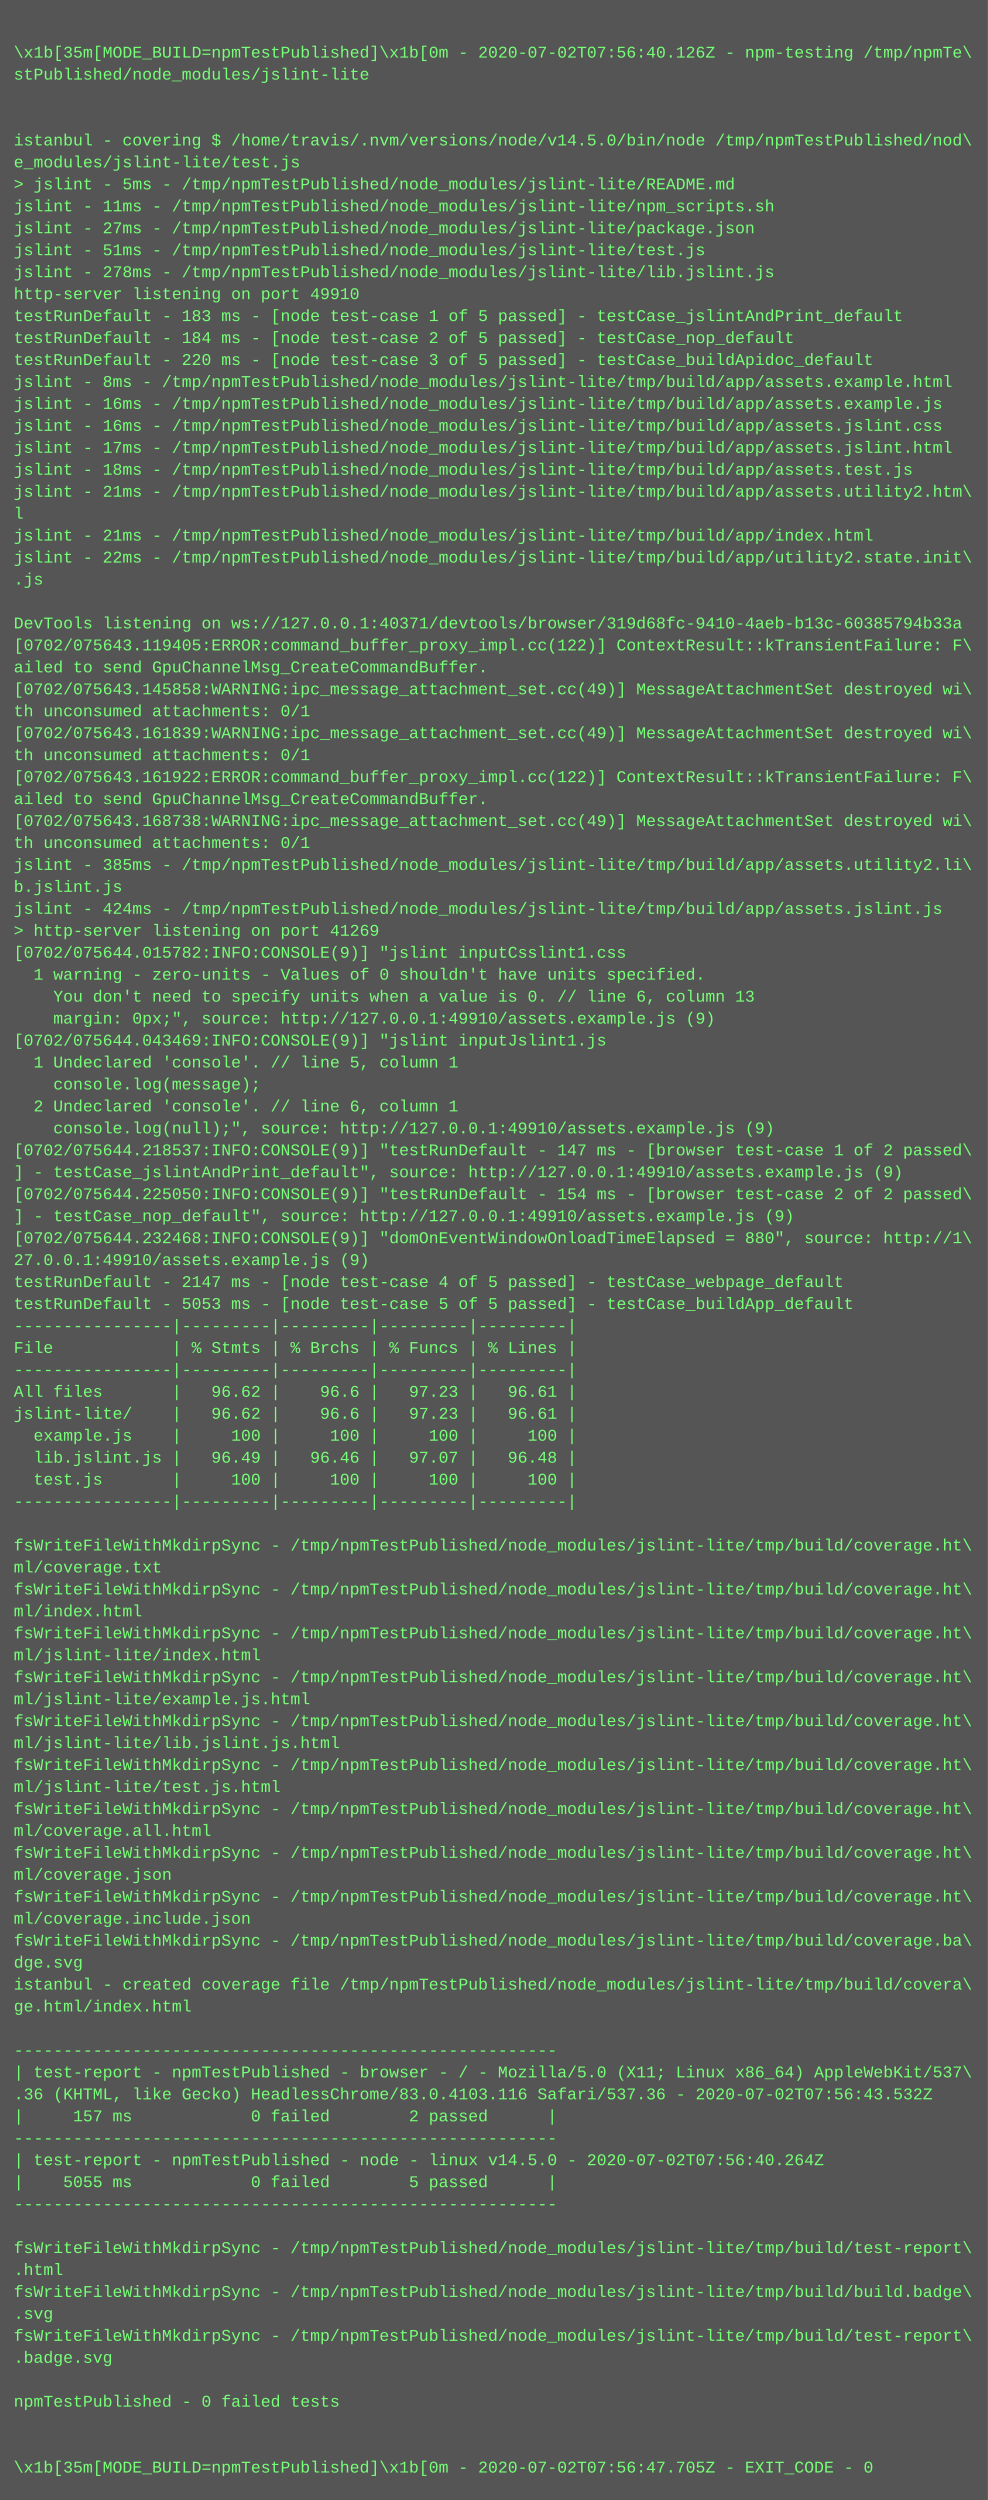
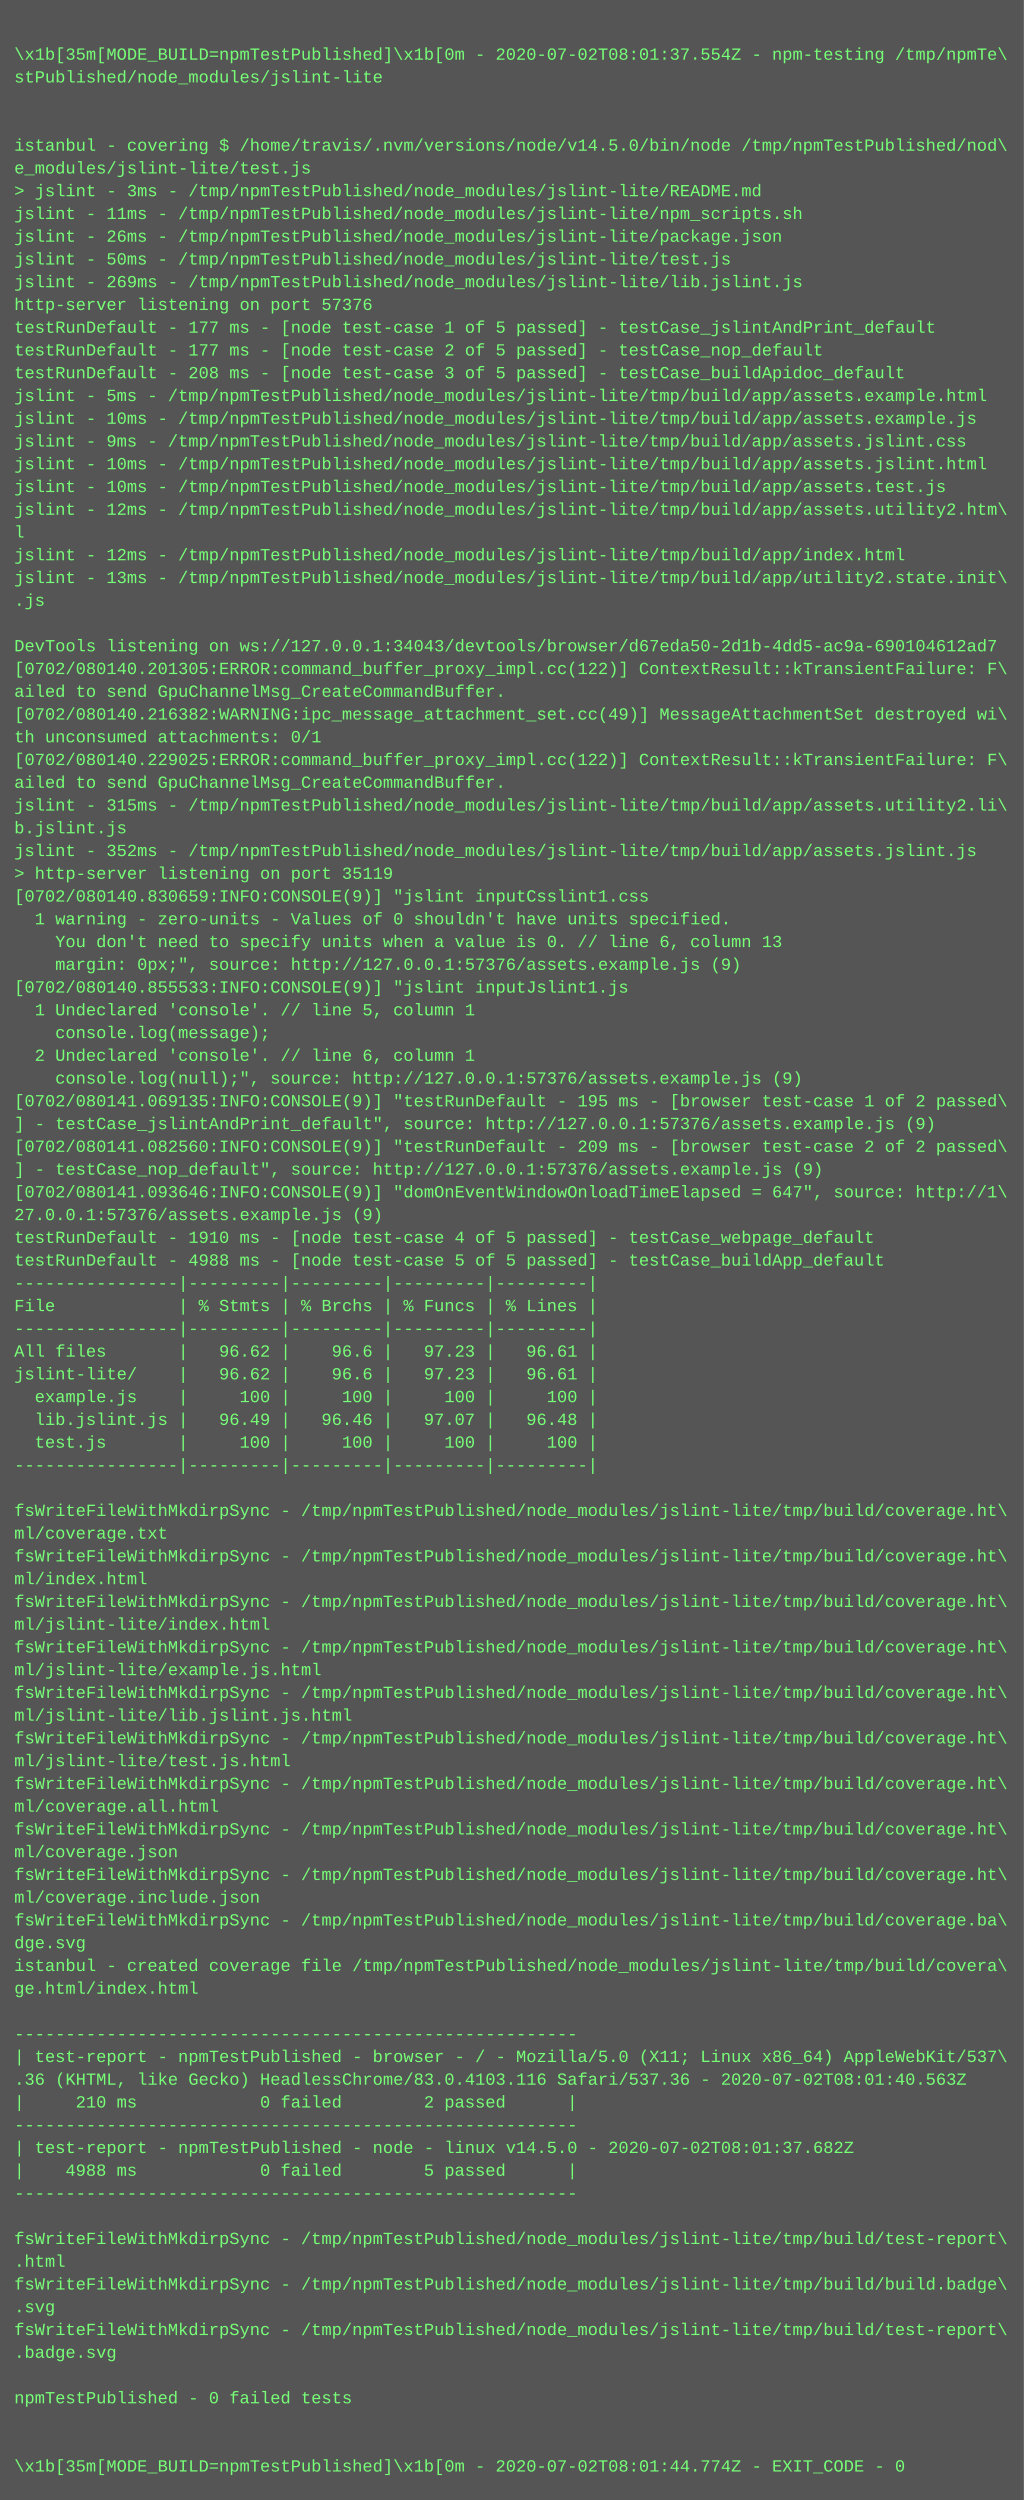
- <svg xmlns="http://www.w3.org/2000/svg" height="1822" width="720">
-   <rect height="1822" fill="#555" width="720" />
+ <svg xmlns="http://www.w3.org/2000/svg" height="1758" width="720">
+   <rect height="1758" fill="#555" width="720" />
  <text fill="#7f7" font-family="Courier New" font-size="12" xml:space="preserve">
    <tspan x="10" y="26" />
-     <tspan x="10" y="42">\x1b[35m[MODE_BUILD=npmTestPublished]\x1b[0m - 2020-07-02T07:56:40.126Z - npm-testing /tmp/npmTe\</tspan>
+     <tspan x="10" y="42">\x1b[35m[MODE_BUILD=npmTestPublished]\x1b[0m - 2020-07-02T08:01:37.554Z - npm-testing /tmp/npmTe\</tspan>
    <tspan x="10" y="58">stPublished/node_modules/jslint-lite</tspan>
    <tspan x="10" y="74" />
    <tspan x="10" y="90" />
    <tspan x="10" y="106">istanbul - covering $ /home/travis/.nvm/versions/node/v14.5.0/bin/node /tmp/npmTestPublished/nod\</tspan>
    <tspan x="10" y="122">e_modules/jslint-lite/test.js</tspan>
-     <tspan x="10" y="138">&gt; jslint - 5ms - /tmp/npmTestPublished/node_modules/jslint-lite/README.md</tspan>
+     <tspan x="10" y="138">&gt; jslint - 3ms - /tmp/npmTestPublished/node_modules/jslint-lite/README.md</tspan>
    <tspan x="10" y="154">jslint - 11ms - /tmp/npmTestPublished/node_modules/jslint-lite/npm_scripts.sh</tspan>
-     <tspan x="10" y="170">jslint - 27ms - /tmp/npmTestPublished/node_modules/jslint-lite/package.json</tspan>
-     <tspan x="10" y="186">jslint - 51ms - /tmp/npmTestPublished/node_modules/jslint-lite/test.js</tspan>
-     <tspan x="10" y="202">jslint - 278ms - /tmp/npmTestPublished/node_modules/jslint-lite/lib.jslint.js</tspan>
-     <tspan x="10" y="218">http-server listening on port 49910</tspan>
-     <tspan x="10" y="234">testRunDefault - 183 ms - [node test-case 1 of 5 passed] - testCase_jslintAndPrint_default</tspan>
-     <tspan x="10" y="250">testRunDefault - 184 ms - [node test-case 2 of 5 passed] - testCase_nop_default</tspan>
-     <tspan x="10" y="266">testRunDefault - 220 ms - [node test-case 3 of 5 passed] - testCase_buildApidoc_default</tspan>
-     <tspan x="10" y="282">jslint - 8ms - /tmp/npmTestPublished/node_modules/jslint-lite/tmp/build/app/assets.example.html</tspan>
-     <tspan x="10" y="298">jslint - 16ms - /tmp/npmTestPublished/node_modules/jslint-lite/tmp/build/app/assets.example.js</tspan>
-     <tspan x="10" y="314">jslint - 16ms - /tmp/npmTestPublished/node_modules/jslint-lite/tmp/build/app/assets.jslint.css</tspan>
-     <tspan x="10" y="330">jslint - 17ms - /tmp/npmTestPublished/node_modules/jslint-lite/tmp/build/app/assets.jslint.html</tspan>
-     <tspan x="10" y="346">jslint - 18ms - /tmp/npmTestPublished/node_modules/jslint-lite/tmp/build/app/assets.test.js</tspan>
-     <tspan x="10" y="362">jslint - 21ms - /tmp/npmTestPublished/node_modules/jslint-lite/tmp/build/app/assets.utility2.htm\</tspan>
+     <tspan x="10" y="170">jslint - 26ms - /tmp/npmTestPublished/node_modules/jslint-lite/package.json</tspan>
+     <tspan x="10" y="186">jslint - 50ms - /tmp/npmTestPublished/node_modules/jslint-lite/test.js</tspan>
+     <tspan x="10" y="202">jslint - 269ms - /tmp/npmTestPublished/node_modules/jslint-lite/lib.jslint.js</tspan>
+     <tspan x="10" y="218">http-server listening on port 57376</tspan>
+     <tspan x="10" y="234">testRunDefault - 177 ms - [node test-case 1 of 5 passed] - testCase_jslintAndPrint_default</tspan>
+     <tspan x="10" y="250">testRunDefault - 177 ms - [node test-case 2 of 5 passed] - testCase_nop_default</tspan>
+     <tspan x="10" y="266">testRunDefault - 208 ms - [node test-case 3 of 5 passed] - testCase_buildApidoc_default</tspan>
+     <tspan x="10" y="282">jslint - 5ms - /tmp/npmTestPublished/node_modules/jslint-lite/tmp/build/app/assets.example.html</tspan>
+     <tspan x="10" y="298">jslint - 10ms - /tmp/npmTestPublished/node_modules/jslint-lite/tmp/build/app/assets.example.js</tspan>
+     <tspan x="10" y="314">jslint - 9ms - /tmp/npmTestPublished/node_modules/jslint-lite/tmp/build/app/assets.jslint.css</tspan>
+     <tspan x="10" y="330">jslint - 10ms - /tmp/npmTestPublished/node_modules/jslint-lite/tmp/build/app/assets.jslint.html</tspan>
+     <tspan x="10" y="346">jslint - 10ms - /tmp/npmTestPublished/node_modules/jslint-lite/tmp/build/app/assets.test.js</tspan>
+     <tspan x="10" y="362">jslint - 12ms - /tmp/npmTestPublished/node_modules/jslint-lite/tmp/build/app/assets.utility2.htm\</tspan>
    <tspan x="10" y="378">l</tspan>
-     <tspan x="10" y="394">jslint - 21ms - /tmp/npmTestPublished/node_modules/jslint-lite/tmp/build/app/index.html</tspan>
-     <tspan x="10" y="410">jslint - 22ms - /tmp/npmTestPublished/node_modules/jslint-lite/tmp/build/app/utility2.state.init\</tspan>
+     <tspan x="10" y="394">jslint - 12ms - /tmp/npmTestPublished/node_modules/jslint-lite/tmp/build/app/index.html</tspan>
+     <tspan x="10" y="410">jslint - 13ms - /tmp/npmTestPublished/node_modules/jslint-lite/tmp/build/app/utility2.state.init\</tspan>
    <tspan x="10" y="426">.js</tspan>
    <tspan x="10" y="442" />
-     <tspan x="10" y="458">DevTools listening on ws://127.0.0.1:40371/devtools/browser/319d68fc-9410-4aeb-b13c-60385794b33a</tspan>
-     <tspan x="10" y="474">[0702/075643.119405:ERROR:command_buffer_proxy_impl.cc(122)] ContextResult::kTransientFailure: F\</tspan>
+     <tspan x="10" y="458">DevTools listening on ws://127.0.0.1:34043/devtools/browser/d67eda50-2d1b-4dd5-ac9a-690104612ad7</tspan>
+     <tspan x="10" y="474">[0702/080140.201305:ERROR:command_buffer_proxy_impl.cc(122)] ContextResult::kTransientFailure: F\</tspan>
    <tspan x="10" y="490">ailed to send GpuChannelMsg_CreateCommandBuffer.</tspan>
-     <tspan x="10" y="506">[0702/075643.145858:WARNING:ipc_message_attachment_set.cc(49)] MessageAttachmentSet destroyed wi\</tspan>
+     <tspan x="10" y="506">[0702/080140.216382:WARNING:ipc_message_attachment_set.cc(49)] MessageAttachmentSet destroyed wi\</tspan>
    <tspan x="10" y="522">th unconsumed attachments: 0/1</tspan>
-     <tspan x="10" y="538">[0702/075643.161839:WARNING:ipc_message_attachment_set.cc(49)] MessageAttachmentSet destroyed wi\</tspan>
-     <tspan x="10" y="554">th unconsumed attachments: 0/1</tspan>
-     <tspan x="10" y="570">[0702/075643.161922:ERROR:command_buffer_proxy_impl.cc(122)] ContextResult::kTransientFailure: F\</tspan>
-     <tspan x="10" y="586">ailed to send GpuChannelMsg_CreateCommandBuffer.</tspan>
-     <tspan x="10" y="602">[0702/075643.168738:WARNING:ipc_message_attachment_set.cc(49)] MessageAttachmentSet destroyed wi\</tspan>
-     <tspan x="10" y="618">th unconsumed attachments: 0/1</tspan>
-     <tspan x="10" y="634">jslint - 385ms - /tmp/npmTestPublished/node_modules/jslint-lite/tmp/build/app/assets.utility2.li\</tspan>
-     <tspan x="10" y="650">b.jslint.js</tspan>
-     <tspan x="10" y="666">jslint - 424ms - /tmp/npmTestPublished/node_modules/jslint-lite/tmp/build/app/assets.jslint.js</tspan>
-     <tspan x="10" y="682">&gt; http-server listening on port 41269</tspan>
-     <tspan x="10" y="698">[0702/075644.015782:INFO:CONSOLE(9)] "jslint inputCsslint1.css</tspan>
-     <tspan x="10" y="714">  1 warning - zero-units - Values of 0 shouldn't have units specified.</tspan>
-     <tspan x="10" y="730">    You don't need to specify units when a value is 0. // line 6, column 13</tspan>
-     <tspan x="10" y="746">    margin: 0px;", source: http://127.0.0.1:49910/assets.example.js (9)</tspan>
-     <tspan x="10" y="762">[0702/075644.043469:INFO:CONSOLE(9)] "jslint inputJslint1.js</tspan>
-     <tspan x="10" y="778">  1 Undeclared 'console'. // line 5, column 1</tspan>
-     <tspan x="10" y="794">    console.log(message);</tspan>
-     <tspan x="10" y="810">  2 Undeclared 'console'. // line 6, column 1</tspan>
-     <tspan x="10" y="826">    console.log(null);", source: http://127.0.0.1:49910/assets.example.js (9)</tspan>
-     <tspan x="10" y="842">[0702/075644.218537:INFO:CONSOLE(9)] "testRunDefault - 147 ms - [browser test-case 1 of 2 passed\</tspan>
-     <tspan x="10" y="858">] - testCase_jslintAndPrint_default", source: http://127.0.0.1:49910/assets.example.js (9)</tspan>
-     <tspan x="10" y="874">[0702/075644.225050:INFO:CONSOLE(9)] "testRunDefault - 154 ms - [browser test-case 2 of 2 passed\</tspan>
-     <tspan x="10" y="890">] - testCase_nop_default", source: http://127.0.0.1:49910/assets.example.js (9)</tspan>
-     <tspan x="10" y="906">[0702/075644.232468:INFO:CONSOLE(9)] "domOnEventWindowOnloadTimeElapsed = 880", source: http://1\</tspan>
-     <tspan x="10" y="922">27.0.0.1:49910/assets.example.js (9)</tspan>
-     <tspan x="10" y="938">testRunDefault - 2147 ms - [node test-case 4 of 5 passed] - testCase_webpage_default</tspan>
-     <tspan x="10" y="954">testRunDefault - 5053 ms - [node test-case 5 of 5 passed] - testCase_buildApp_default</tspan>
-     <tspan x="10" y="970">----------------|---------|---------|---------|---------|</tspan>
-     <tspan x="10" y="986">File            | % Stmts | % Brchs | % Funcs | % Lines |</tspan>
-     <tspan x="10" y="1002">----------------|---------|---------|---------|---------|</tspan>
-     <tspan x="10" y="1018">All files       |   96.62 |    96.6 |   97.23 |   96.61 |</tspan>
-     <tspan x="10" y="1034">jslint-lite/    |   96.62 |    96.6 |   97.23 |   96.61 |</tspan>
-     <tspan x="10" y="1050">  example.js    |     100 |     100 |     100 |     100 |</tspan>
-     <tspan x="10" y="1066">  lib.jslint.js |   96.49 |   96.46 |   97.07 |   96.48 |</tspan>
-     <tspan x="10" y="1082">  test.js       |     100 |     100 |     100 |     100 |</tspan>
-     <tspan x="10" y="1098">----------------|---------|---------|---------|---------|</tspan>
-     <tspan x="10" y="1114" />
+     <tspan x="10" y="538">[0702/080140.229025:ERROR:command_buffer_proxy_impl.cc(122)] ContextResult::kTransientFailure: F\</tspan>
+     <tspan x="10" y="554">ailed to send GpuChannelMsg_CreateCommandBuffer.</tspan>
+     <tspan x="10" y="570">jslint - 315ms - /tmp/npmTestPublished/node_modules/jslint-lite/tmp/build/app/assets.utility2.li\</tspan>
+     <tspan x="10" y="586">b.jslint.js</tspan>
+     <tspan x="10" y="602">jslint - 352ms - /tmp/npmTestPublished/node_modules/jslint-lite/tmp/build/app/assets.jslint.js</tspan>
+     <tspan x="10" y="618">&gt; http-server listening on port 35119</tspan>
+     <tspan x="10" y="634">[0702/080140.830659:INFO:CONSOLE(9)] "jslint inputCsslint1.css</tspan>
+     <tspan x="10" y="650">  1 warning - zero-units - Values of 0 shouldn't have units specified.</tspan>
+     <tspan x="10" y="666">    You don't need to specify units when a value is 0. // line 6, column 13</tspan>
+     <tspan x="10" y="682">    margin: 0px;", source: http://127.0.0.1:57376/assets.example.js (9)</tspan>
+     <tspan x="10" y="698">[0702/080140.855533:INFO:CONSOLE(9)] "jslint inputJslint1.js</tspan>
+     <tspan x="10" y="714">  1 Undeclared 'console'. // line 5, column 1</tspan>
+     <tspan x="10" y="730">    console.log(message);</tspan>
+     <tspan x="10" y="746">  2 Undeclared 'console'. // line 6, column 1</tspan>
+     <tspan x="10" y="762">    console.log(null);", source: http://127.0.0.1:57376/assets.example.js (9)</tspan>
+     <tspan x="10" y="778">[0702/080141.069135:INFO:CONSOLE(9)] "testRunDefault - 195 ms - [browser test-case 1 of 2 passed\</tspan>
+     <tspan x="10" y="794">] - testCase_jslintAndPrint_default", source: http://127.0.0.1:57376/assets.example.js (9)</tspan>
+     <tspan x="10" y="810">[0702/080141.082560:INFO:CONSOLE(9)] "testRunDefault - 209 ms - [browser test-case 2 of 2 passed\</tspan>
+     <tspan x="10" y="826">] - testCase_nop_default", source: http://127.0.0.1:57376/assets.example.js (9)</tspan>
+     <tspan x="10" y="842">[0702/080141.093646:INFO:CONSOLE(9)] "domOnEventWindowOnloadTimeElapsed = 647", source: http://1\</tspan>
+     <tspan x="10" y="858">27.0.0.1:57376/assets.example.js (9)</tspan>
+     <tspan x="10" y="874">testRunDefault - 1910 ms - [node test-case 4 of 5 passed] - testCase_webpage_default</tspan>
+     <tspan x="10" y="890">testRunDefault - 4988 ms - [node test-case 5 of 5 passed] - testCase_buildApp_default</tspan>
+     <tspan x="10" y="906">----------------|---------|---------|---------|---------|</tspan>
+     <tspan x="10" y="922">File            | % Stmts | % Brchs | % Funcs | % Lines |</tspan>
+     <tspan x="10" y="938">----------------|---------|---------|---------|---------|</tspan>
+     <tspan x="10" y="954">All files       |   96.62 |    96.6 |   97.23 |   96.61 |</tspan>
+     <tspan x="10" y="970">jslint-lite/    |   96.62 |    96.6 |   97.23 |   96.61 |</tspan>
+     <tspan x="10" y="986">  example.js    |     100 |     100 |     100 |     100 |</tspan>
+     <tspan x="10" y="1002">  lib.jslint.js |   96.49 |   96.46 |   97.07 |   96.48 |</tspan>
+     <tspan x="10" y="1018">  test.js       |     100 |     100 |     100 |     100 |</tspan>
+     <tspan x="10" y="1034">----------------|---------|---------|---------|---------|</tspan>
+     <tspan x="10" y="1050" />
+     <tspan x="10" y="1066">fsWriteFileWithMkdirpSync - /tmp/npmTestPublished/node_modules/jslint-lite/tmp/build/coverage.ht\</tspan>
+     <tspan x="10" y="1082">ml/coverage.txt</tspan>
+     <tspan x="10" y="1098">fsWriteFileWithMkdirpSync - /tmp/npmTestPublished/node_modules/jslint-lite/tmp/build/coverage.ht\</tspan>
+     <tspan x="10" y="1114">ml/index.html</tspan>
    <tspan x="10" y="1130">fsWriteFileWithMkdirpSync - /tmp/npmTestPublished/node_modules/jslint-lite/tmp/build/coverage.ht\</tspan>
-     <tspan x="10" y="1146">ml/coverage.txt</tspan>
+     <tspan x="10" y="1146">ml/jslint-lite/index.html</tspan>
    <tspan x="10" y="1162">fsWriteFileWithMkdirpSync - /tmp/npmTestPublished/node_modules/jslint-lite/tmp/build/coverage.ht\</tspan>
-     <tspan x="10" y="1178">ml/index.html</tspan>
+     <tspan x="10" y="1178">ml/jslint-lite/example.js.html</tspan>
    <tspan x="10" y="1194">fsWriteFileWithMkdirpSync - /tmp/npmTestPublished/node_modules/jslint-lite/tmp/build/coverage.ht\</tspan>
-     <tspan x="10" y="1210">ml/jslint-lite/index.html</tspan>
+     <tspan x="10" y="1210">ml/jslint-lite/lib.jslint.js.html</tspan>
    <tspan x="10" y="1226">fsWriteFileWithMkdirpSync - /tmp/npmTestPublished/node_modules/jslint-lite/tmp/build/coverage.ht\</tspan>
-     <tspan x="10" y="1242">ml/jslint-lite/example.js.html</tspan>
+     <tspan x="10" y="1242">ml/jslint-lite/test.js.html</tspan>
    <tspan x="10" y="1258">fsWriteFileWithMkdirpSync - /tmp/npmTestPublished/node_modules/jslint-lite/tmp/build/coverage.ht\</tspan>
-     <tspan x="10" y="1274">ml/jslint-lite/lib.jslint.js.html</tspan>
+     <tspan x="10" y="1274">ml/coverage.all.html</tspan>
    <tspan x="10" y="1290">fsWriteFileWithMkdirpSync - /tmp/npmTestPublished/node_modules/jslint-lite/tmp/build/coverage.ht\</tspan>
-     <tspan x="10" y="1306">ml/jslint-lite/test.js.html</tspan>
+     <tspan x="10" y="1306">ml/coverage.json</tspan>
    <tspan x="10" y="1322">fsWriteFileWithMkdirpSync - /tmp/npmTestPublished/node_modules/jslint-lite/tmp/build/coverage.ht\</tspan>
-     <tspan x="10" y="1338">ml/coverage.all.html</tspan>
-     <tspan x="10" y="1354">fsWriteFileWithMkdirpSync - /tmp/npmTestPublished/node_modules/jslint-lite/tmp/build/coverage.ht\</tspan>
-     <tspan x="10" y="1370">ml/coverage.json</tspan>
-     <tspan x="10" y="1386">fsWriteFileWithMkdirpSync - /tmp/npmTestPublished/node_modules/jslint-lite/tmp/build/coverage.ht\</tspan>
-     <tspan x="10" y="1402">ml/coverage.include.json</tspan>
-     <tspan x="10" y="1418">fsWriteFileWithMkdirpSync - /tmp/npmTestPublished/node_modules/jslint-lite/tmp/build/coverage.ba\</tspan>
-     <tspan x="10" y="1434">dge.svg</tspan>
-     <tspan x="10" y="1450">istanbul - created coverage file /tmp/npmTestPublished/node_modules/jslint-lite/tmp/build/covera\</tspan>
-     <tspan x="10" y="1466">ge.html/index.html</tspan>
-     <tspan x="10" y="1482" />
+     <tspan x="10" y="1338">ml/coverage.include.json</tspan>
+     <tspan x="10" y="1354">fsWriteFileWithMkdirpSync - /tmp/npmTestPublished/node_modules/jslint-lite/tmp/build/coverage.ba\</tspan>
+     <tspan x="10" y="1370">dge.svg</tspan>
+     <tspan x="10" y="1386">istanbul - created coverage file /tmp/npmTestPublished/node_modules/jslint-lite/tmp/build/covera\</tspan>
+     <tspan x="10" y="1402">ge.html/index.html</tspan>
+     <tspan x="10" y="1418" />
+     <tspan x="10" y="1434">-------------------------------------------------------</tspan>
+     <tspan x="10" y="1450">| test-report - npmTestPublished - browser - / - Mozilla/5.0 (X11; Linux x86_64) AppleWebKit/537\</tspan>
+     <tspan x="10" y="1466">.36 (KHTML, like Gecko) HeadlessChrome/83.0.4103.116 Safari/537.36 - 2020-07-02T08:01:40.563Z</tspan>
+     <tspan x="10" y="1482">|     210 ms            0 failed        2 passed      |</tspan>
    <tspan x="10" y="1498">-------------------------------------------------------</tspan>
-     <tspan x="10" y="1514">| test-report - npmTestPublished - browser - / - Mozilla/5.0 (X11; Linux x86_64) AppleWebKit/537\</tspan>
-     <tspan x="10" y="1530">.36 (KHTML, like Gecko) HeadlessChrome/83.0.4103.116 Safari/537.36 - 2020-07-02T07:56:43.532Z</tspan>
-     <tspan x="10" y="1546">|     157 ms            0 failed        2 passed      |</tspan>
-     <tspan x="10" y="1562">-------------------------------------------------------</tspan>
-     <tspan x="10" y="1578">| test-report - npmTestPublished - node - linux v14.5.0 - 2020-07-02T07:56:40.264Z</tspan>
-     <tspan x="10" y="1594">|    5055 ms            0 failed        5 passed      |</tspan>
-     <tspan x="10" y="1610">-------------------------------------------------------</tspan>
-     <tspan x="10" y="1626" />
+     <tspan x="10" y="1514">| test-report - npmTestPublished - node - linux v14.5.0 - 2020-07-02T08:01:37.682Z</tspan>
+     <tspan x="10" y="1530">|    4988 ms            0 failed        5 passed      |</tspan>
+     <tspan x="10" y="1546">-------------------------------------------------------</tspan>
+     <tspan x="10" y="1562" />
+     <tspan x="10" y="1578">fsWriteFileWithMkdirpSync - /tmp/npmTestPublished/node_modules/jslint-lite/tmp/build/test-report\</tspan>
+     <tspan x="10" y="1594">.html</tspan>
+     <tspan x="10" y="1610">fsWriteFileWithMkdirpSync - /tmp/npmTestPublished/node_modules/jslint-lite/tmp/build/build.badge\</tspan>
+     <tspan x="10" y="1626">.svg</tspan>
    <tspan x="10" y="1642">fsWriteFileWithMkdirpSync - /tmp/npmTestPublished/node_modules/jslint-lite/tmp/build/test-report\</tspan>
-     <tspan x="10" y="1658">.html</tspan>
-     <tspan x="10" y="1674">fsWriteFileWithMkdirpSync - /tmp/npmTestPublished/node_modules/jslint-lite/tmp/build/build.badge\</tspan>
-     <tspan x="10" y="1690">.svg</tspan>
-     <tspan x="10" y="1706">fsWriteFileWithMkdirpSync - /tmp/npmTestPublished/node_modules/jslint-lite/tmp/build/test-report\</tspan>
-     <tspan x="10" y="1722">.badge.svg</tspan>
-     <tspan x="10" y="1738" />
-     <tspan x="10" y="1754">npmTestPublished - 0 failed tests</tspan>
-     <tspan x="10" y="1770" />
-     <tspan x="10" y="1786" />
-     <tspan x="10" y="1802">\x1b[35m[MODE_BUILD=npmTestPublished]\x1b[0m - 2020-07-02T07:56:47.705Z - EXIT_CODE - 0</tspan>
+     <tspan x="10" y="1658">.badge.svg</tspan>
+     <tspan x="10" y="1674" />
+     <tspan x="10" y="1690">npmTestPublished - 0 failed tests</tspan>
+     <tspan x="10" y="1706" />
+     <tspan x="10" y="1722" />
+     <tspan x="10" y="1738">\x1b[35m[MODE_BUILD=npmTestPublished]\x1b[0m - 2020-07-02T08:01:44.774Z - EXIT_CODE - 0</tspan>
  </text>
</svg>
